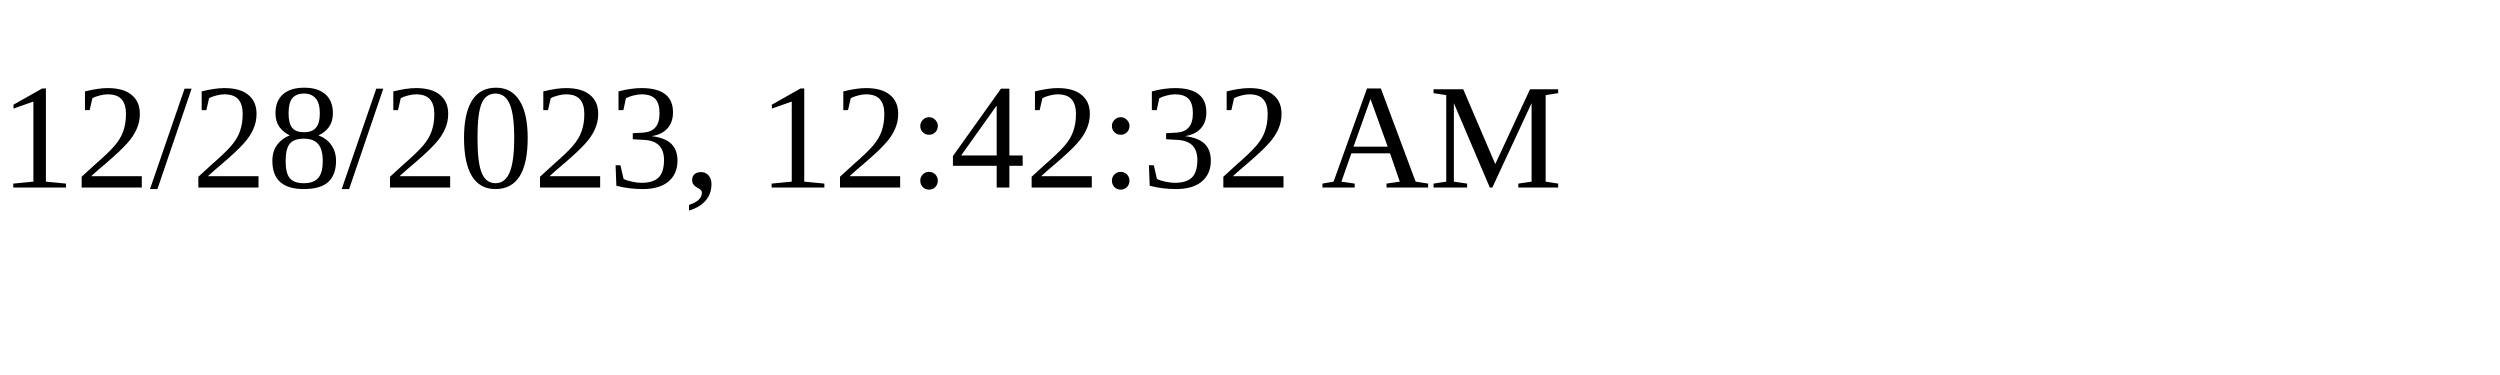
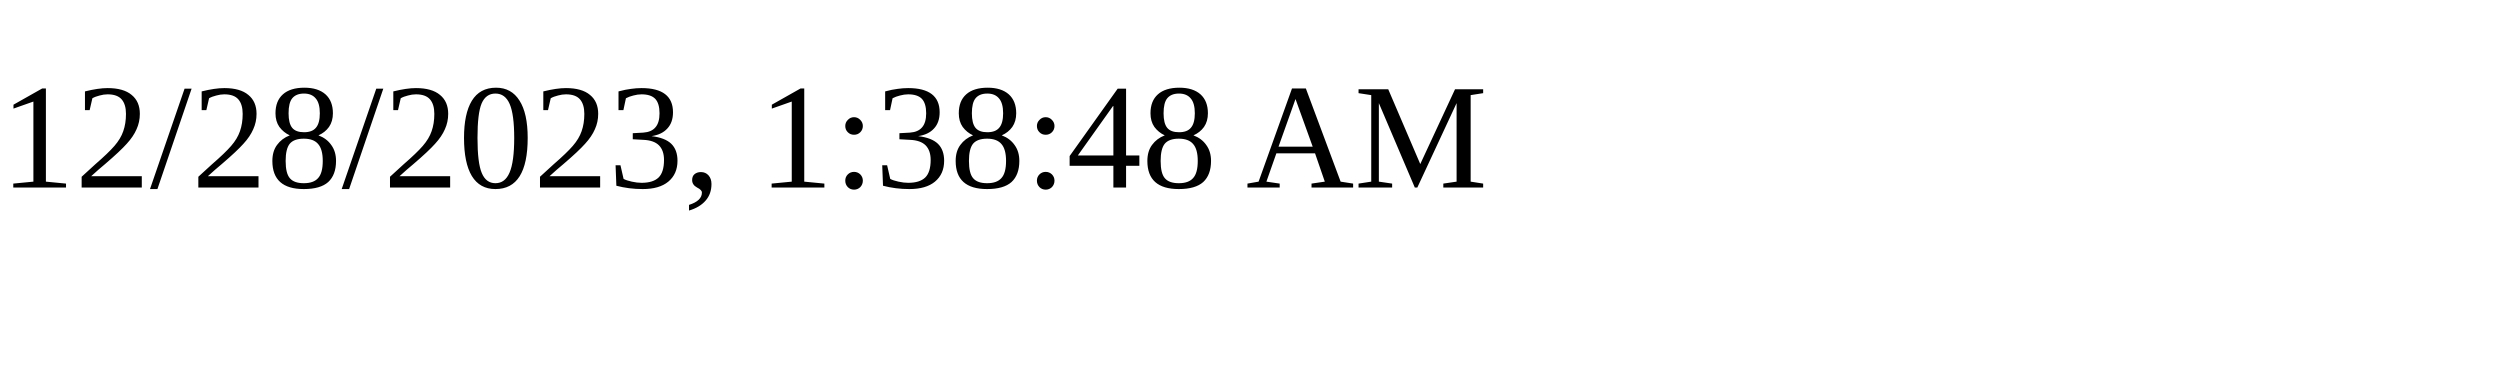
<svg xmlns="http://www.w3.org/2000/svg" height="30" width="200">
-   <text x="0" y="15">12/28/2023, 12:42:32 AM</text>
+   <text x="0" y="15">12/28/2023, 1:38:48 AM</text>
</svg>
